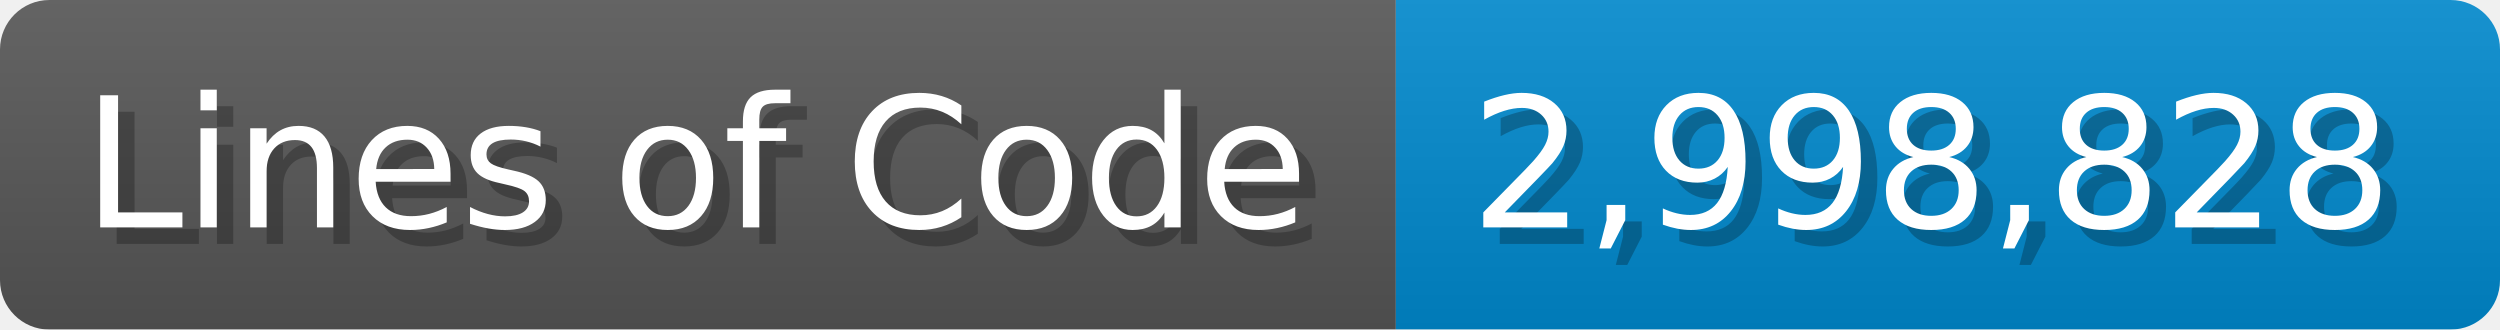
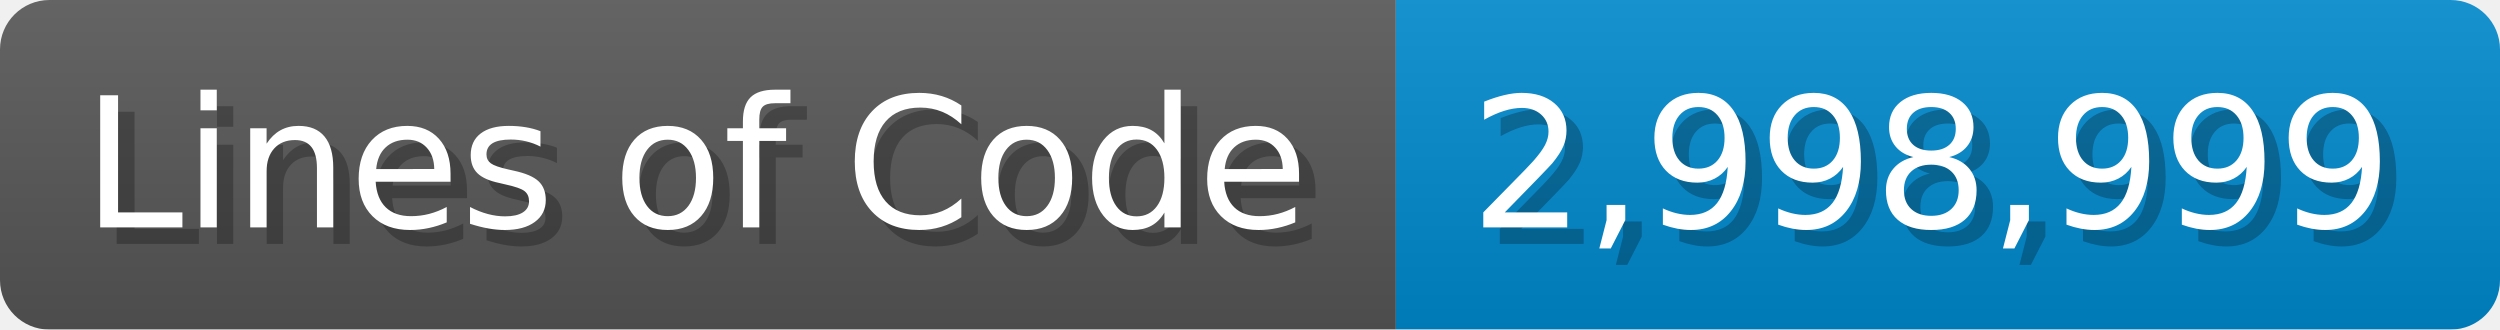
<svg xmlns="http://www.w3.org/2000/svg" width="151.7" height="20" viewBox="0 0 1517 200">
  <linearGradient id="a" x2="0" y2="100%">
    <stop offset="0" stop-opacity=".1" stop-color="#EEE" />
    <stop offset="1" stop-opacity=".1" />
  </linearGradient>
  <mask id="m">
    <rect width="1517" height="200" rx="30" fill="#FFF" />
  </mask>
  <g mask="url(#m)">
    <rect width="847" height="200" fill="#555" />
    <rect width="670" height="200" fill="#08C" x="847" />
    <rect width="1517" height="200" fill="url(#a)" />
  </g>
  <g fill="#fff" text-anchor="start" font-family="Verdana,DejaVu Sans,sans-serif" font-size="110">
    <text x="60" y="148" textLength="747" fill="#000" opacity="0.25">Lines of Code</text>
    <text x="50" y="138" textLength="747">Lines of Code</text>
-     <text x="902" y="148" textLength="570" fill="#000" opacity="0.25">2,998,828</text>
-     <text x="892" y="138" textLength="570">2,998,828</text>
+     <text x="902" y="148" textLength="570" fill="#000" opacity="0.25">2,998,999</text>
+     <text x="892" y="138" textLength="570">2,998,999</text>
  </g>
</svg>
